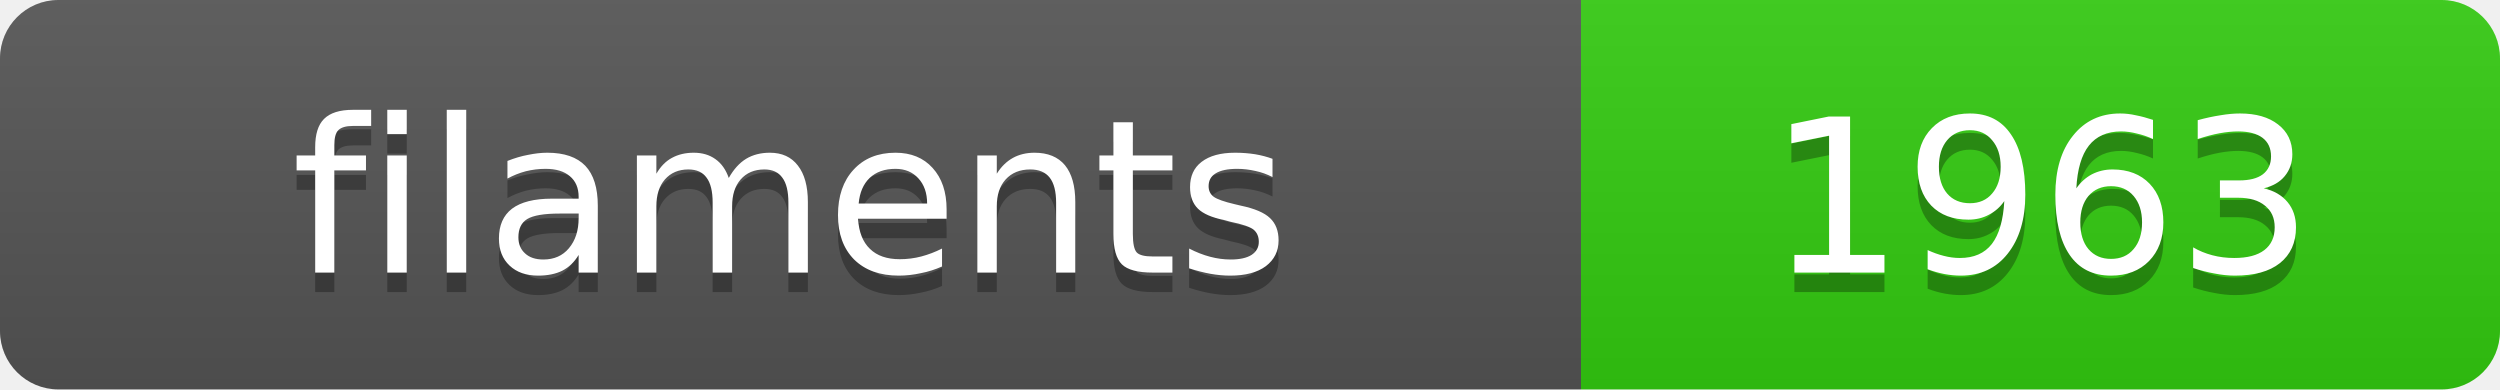
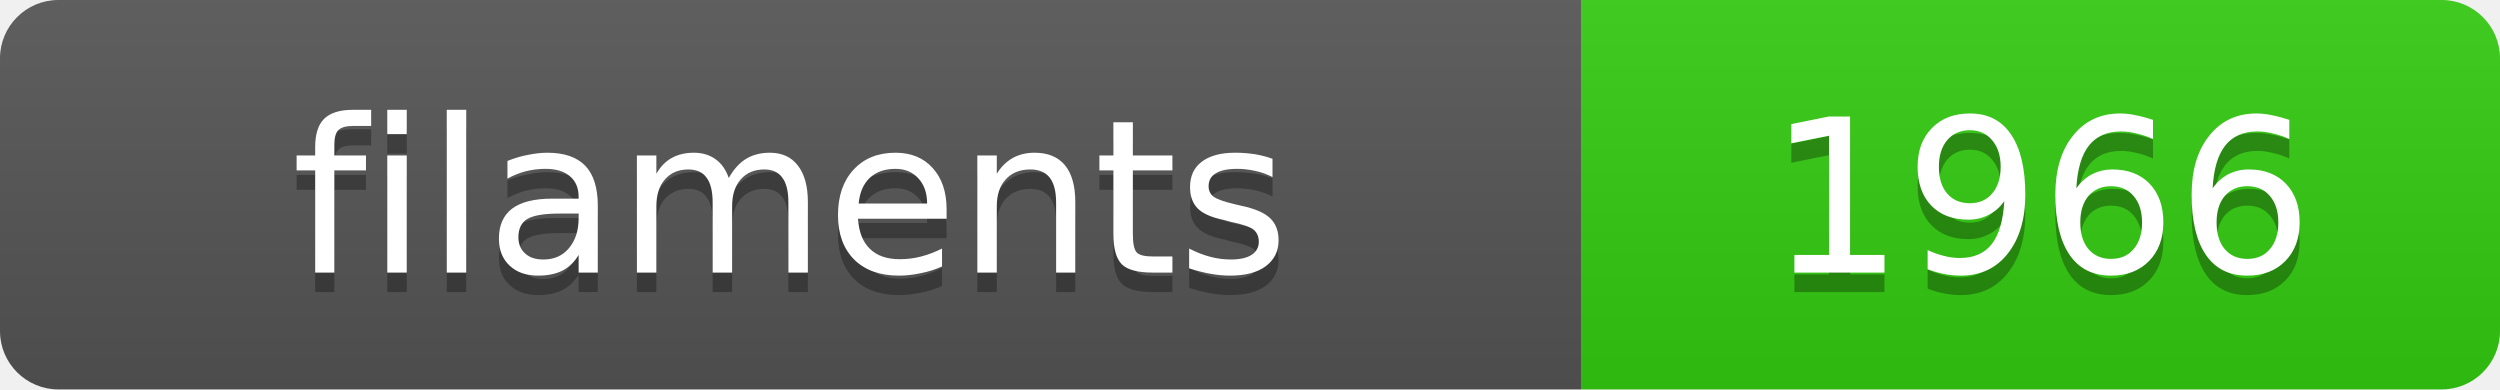
<svg xmlns="http://www.w3.org/2000/svg" width="128.4" height="20">
  <linearGradient id="s" x2="0" y2="100%">
    <stop offset="0" stop-color="#bbb" stop-opacity=".1" />
    <stop offset="1" stop-opacity=".1" />
  </linearGradient>
  <clipPath id="r">
    <rect width="128.4" height="20" rx="3" fill="#fff" />
  </clipPath>
  <g clip-path="url(#r)">
    <rect width="81.2" height="20" fill="#555" />
    <rect x="81.2" width="47.2" height="20" fill="#3c1" />
    <rect width="128.4" height="20" fill="url(#s)" />
  </g>
  <g fill="#fff" text-anchor="middle" font-family="Verdana,Geneva,DejaVu Sans,sans-serif" text-rendering="geometricPrecision" font-size="11">
    <text x="40.6" y="15" fill="#010101" fill-opacity=".3">filaments</text>
    <text x="40.6" y="14">filaments</text>
-     <text x="104.8" y="15" fill="#010101" fill-opacity=".3">1963</text>
-     <text x="104.8" y="14">1963</text>
+     <text x="104.8" y="15" fill="#010101" fill-opacity=".3">1966</text>
+     <text x="104.8" y="14">1966</text>
  </g>
</svg>
